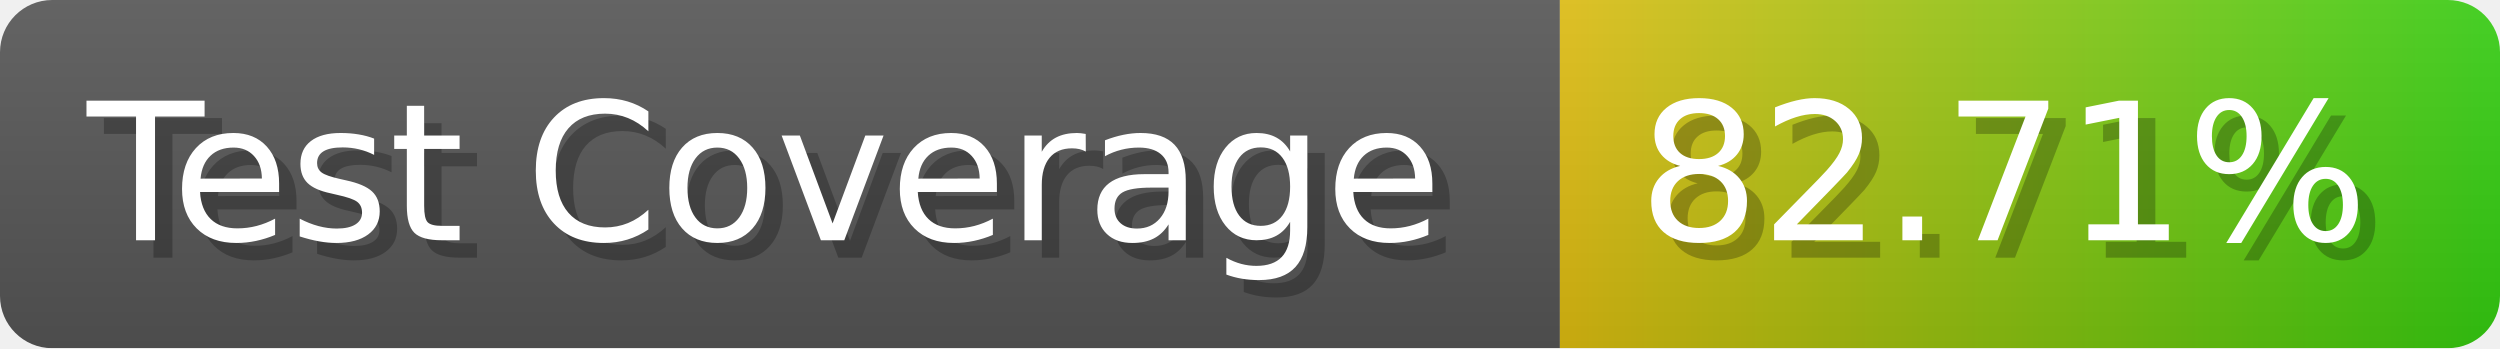
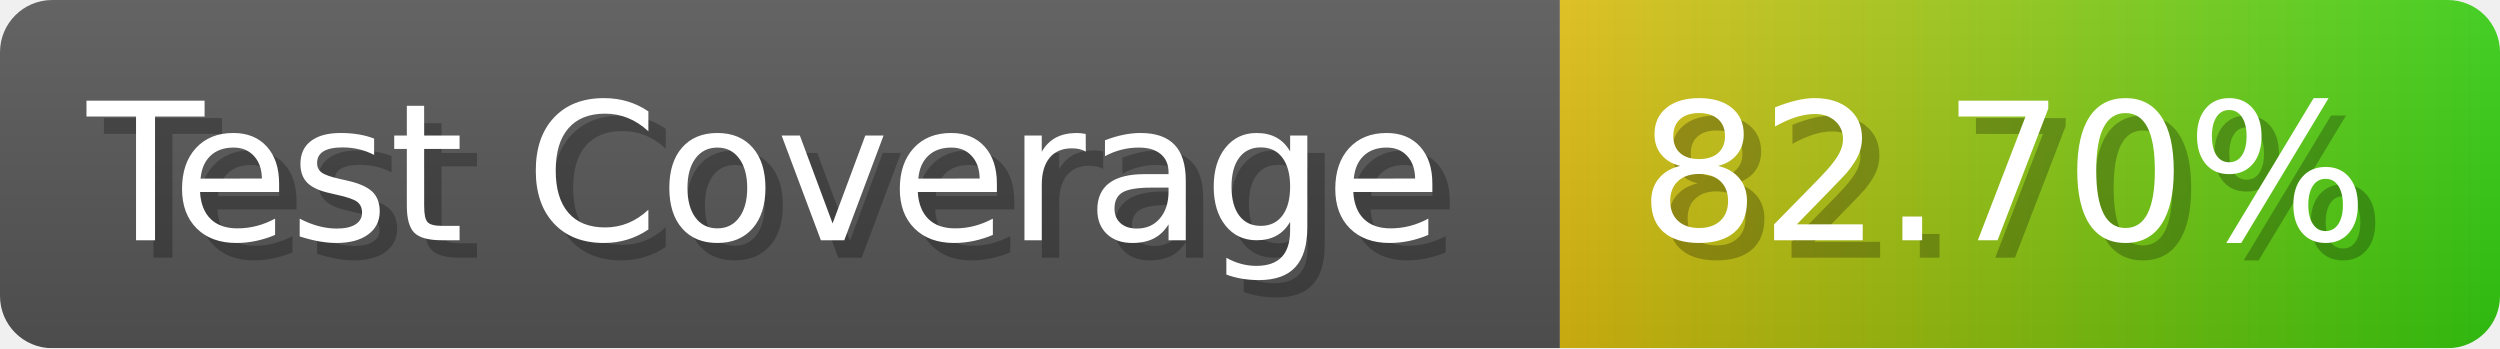
- <svg xmlns="http://www.w3.org/2000/svg" width="143.6" height="20" viewBox="0 0 1436 200" role="img" aria-label="Test Coverage: 82.71%">
+ <svg xmlns="http://www.w3.org/2000/svg" width="143.6" height="20" viewBox="0 0 1436 200" role="img" aria-label="Test Coverage: 82.70%">
  <linearGradient id="a" x2="0" y2="100%">
    <stop offset="0" stop-opacity=".1" stop-color="#EEE" />
    <stop offset="1" stop-opacity=".1" />
  </linearGradient>
  <mask id="m">
    <rect width="1436" height="200" rx="30" fill="#FFF" />
  </mask>
  <g mask="url(#m)">
    <rect width="896" height="200" fill="#555" />
    <rect width="540" height="200" fill="url(#x)" x="896" />
    <rect width="1436" height="200" fill="url(#a)" />
  </g>
  <g aria-hidden="true" fill="#fff" text-anchor="start" font-family="Verdana,DejaVu Sans,sans-serif" font-size="110">
    <text x="60" y="148" textLength="796" fill="#000" opacity="0.25">Test Coverage</text>
    <text x="50" y="138" textLength="796">Test Coverage</text>
-     <text x="951" y="148" textLength="440" fill="#000" opacity="0.25">82.71%</text>
-     <text x="941" y="138" textLength="440">82.71%</text>
+     <text x="951" y="148" textLength="440" fill="#000" opacity="0.25">82.70%</text>
+     <text x="941" y="138" textLength="440">82.70%</text>
  </g>
  <linearGradient id="x" x1="0%" y1="0%" x2="100%" y2="0%">
    <stop offset="0%" style="stop-color:#DB1" />
    <stop offset="100%" style="stop-color:#3C1" />
  </linearGradient>
</svg>
